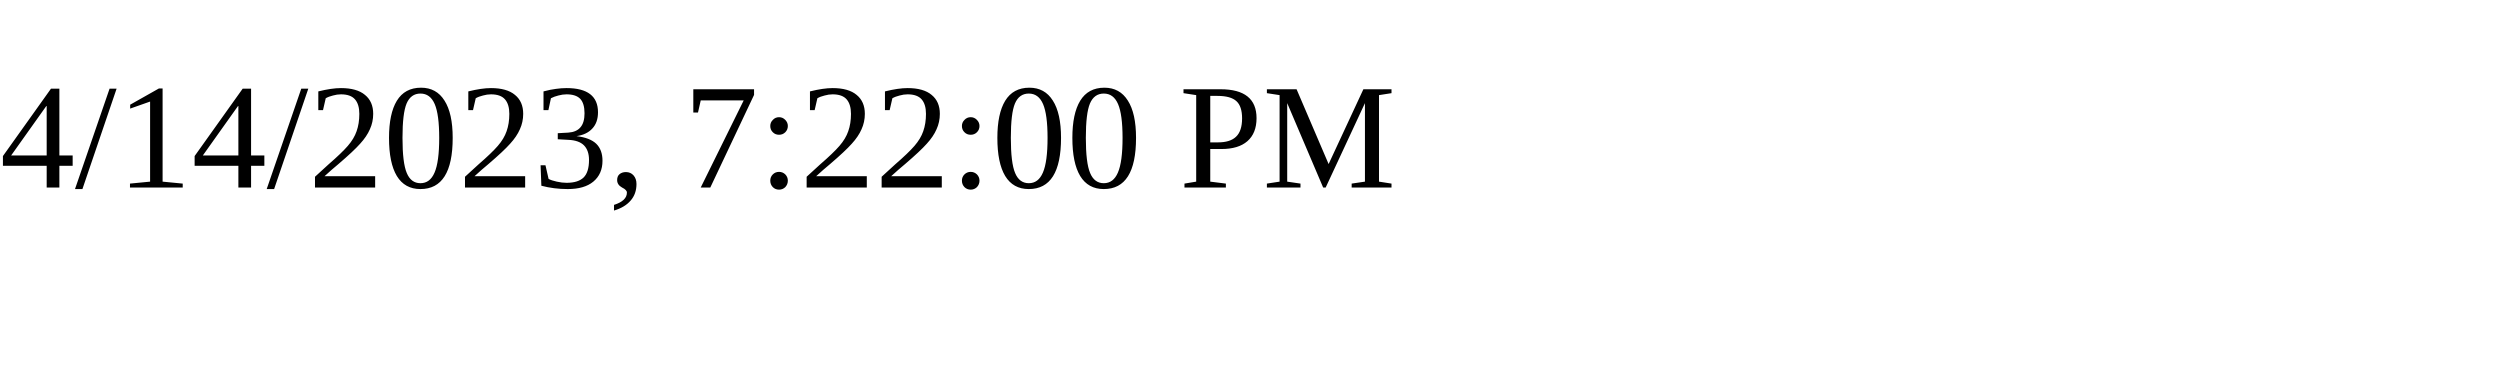
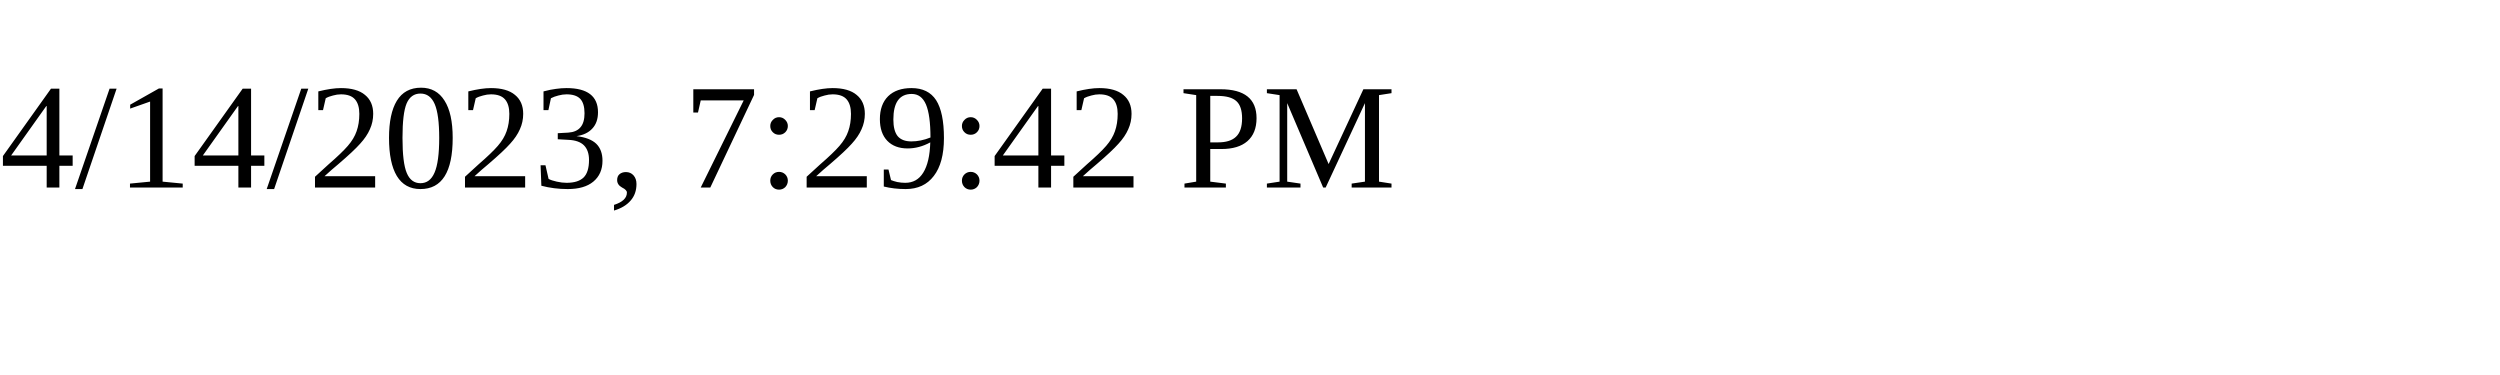
<svg xmlns="http://www.w3.org/2000/svg" height="30" width="200">
-   <text x="0" y="15">4/14/2023, 7:22:00 PM</text>
+   <text x="0" y="15">4/14/2023, 7:29:42 PM</text>
</svg>
